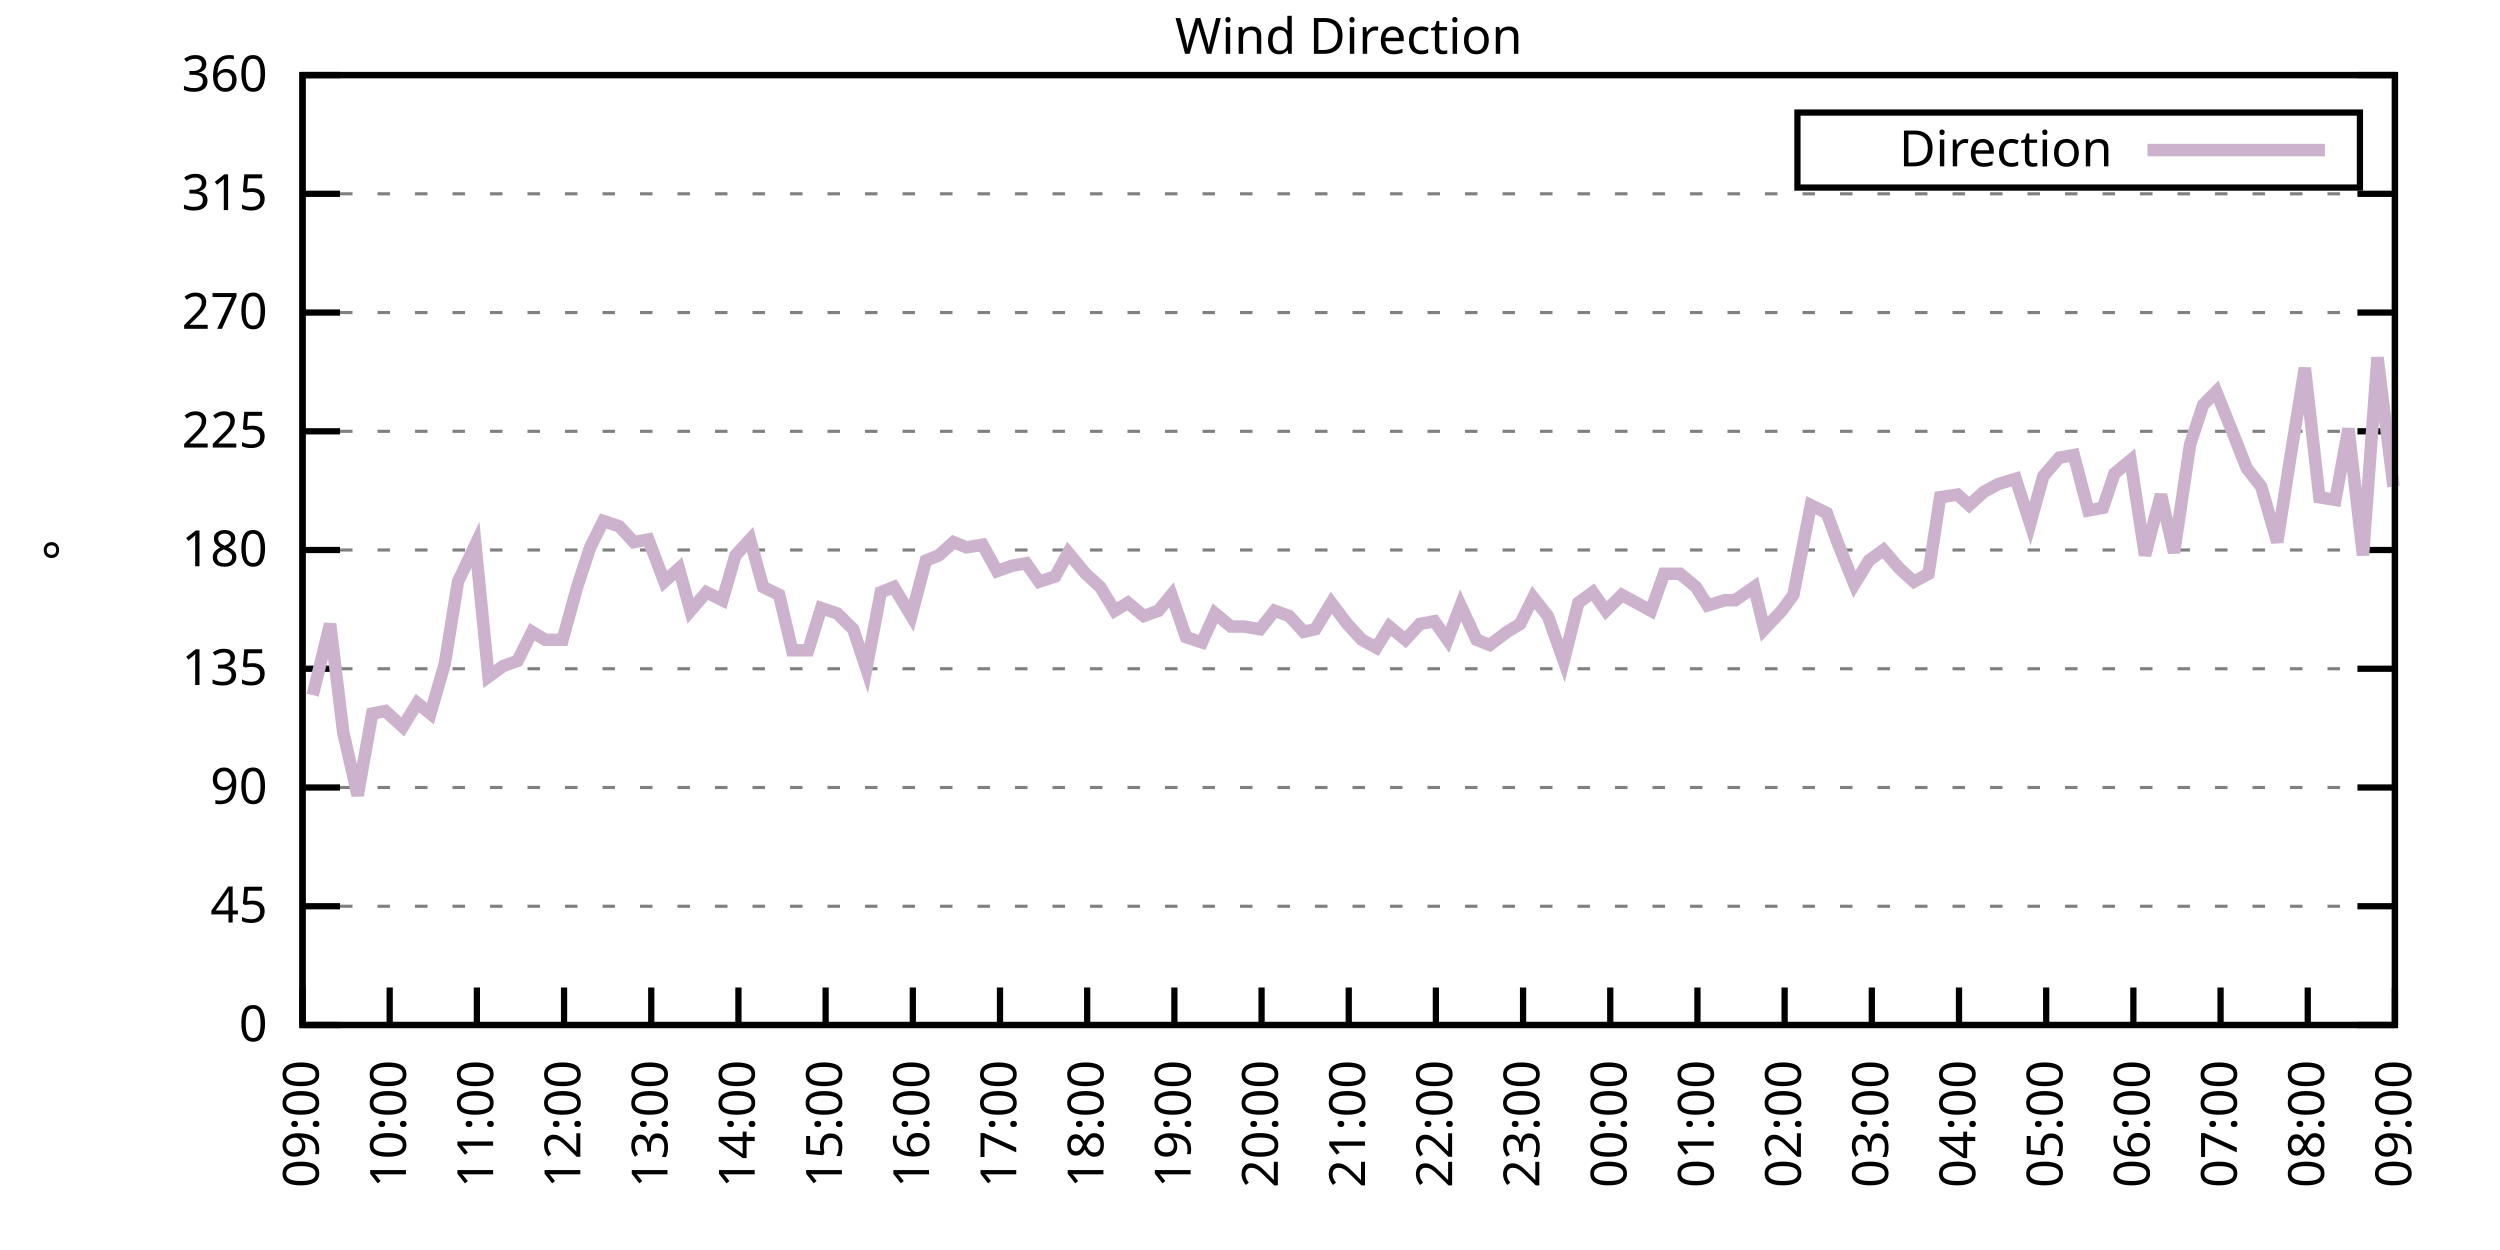
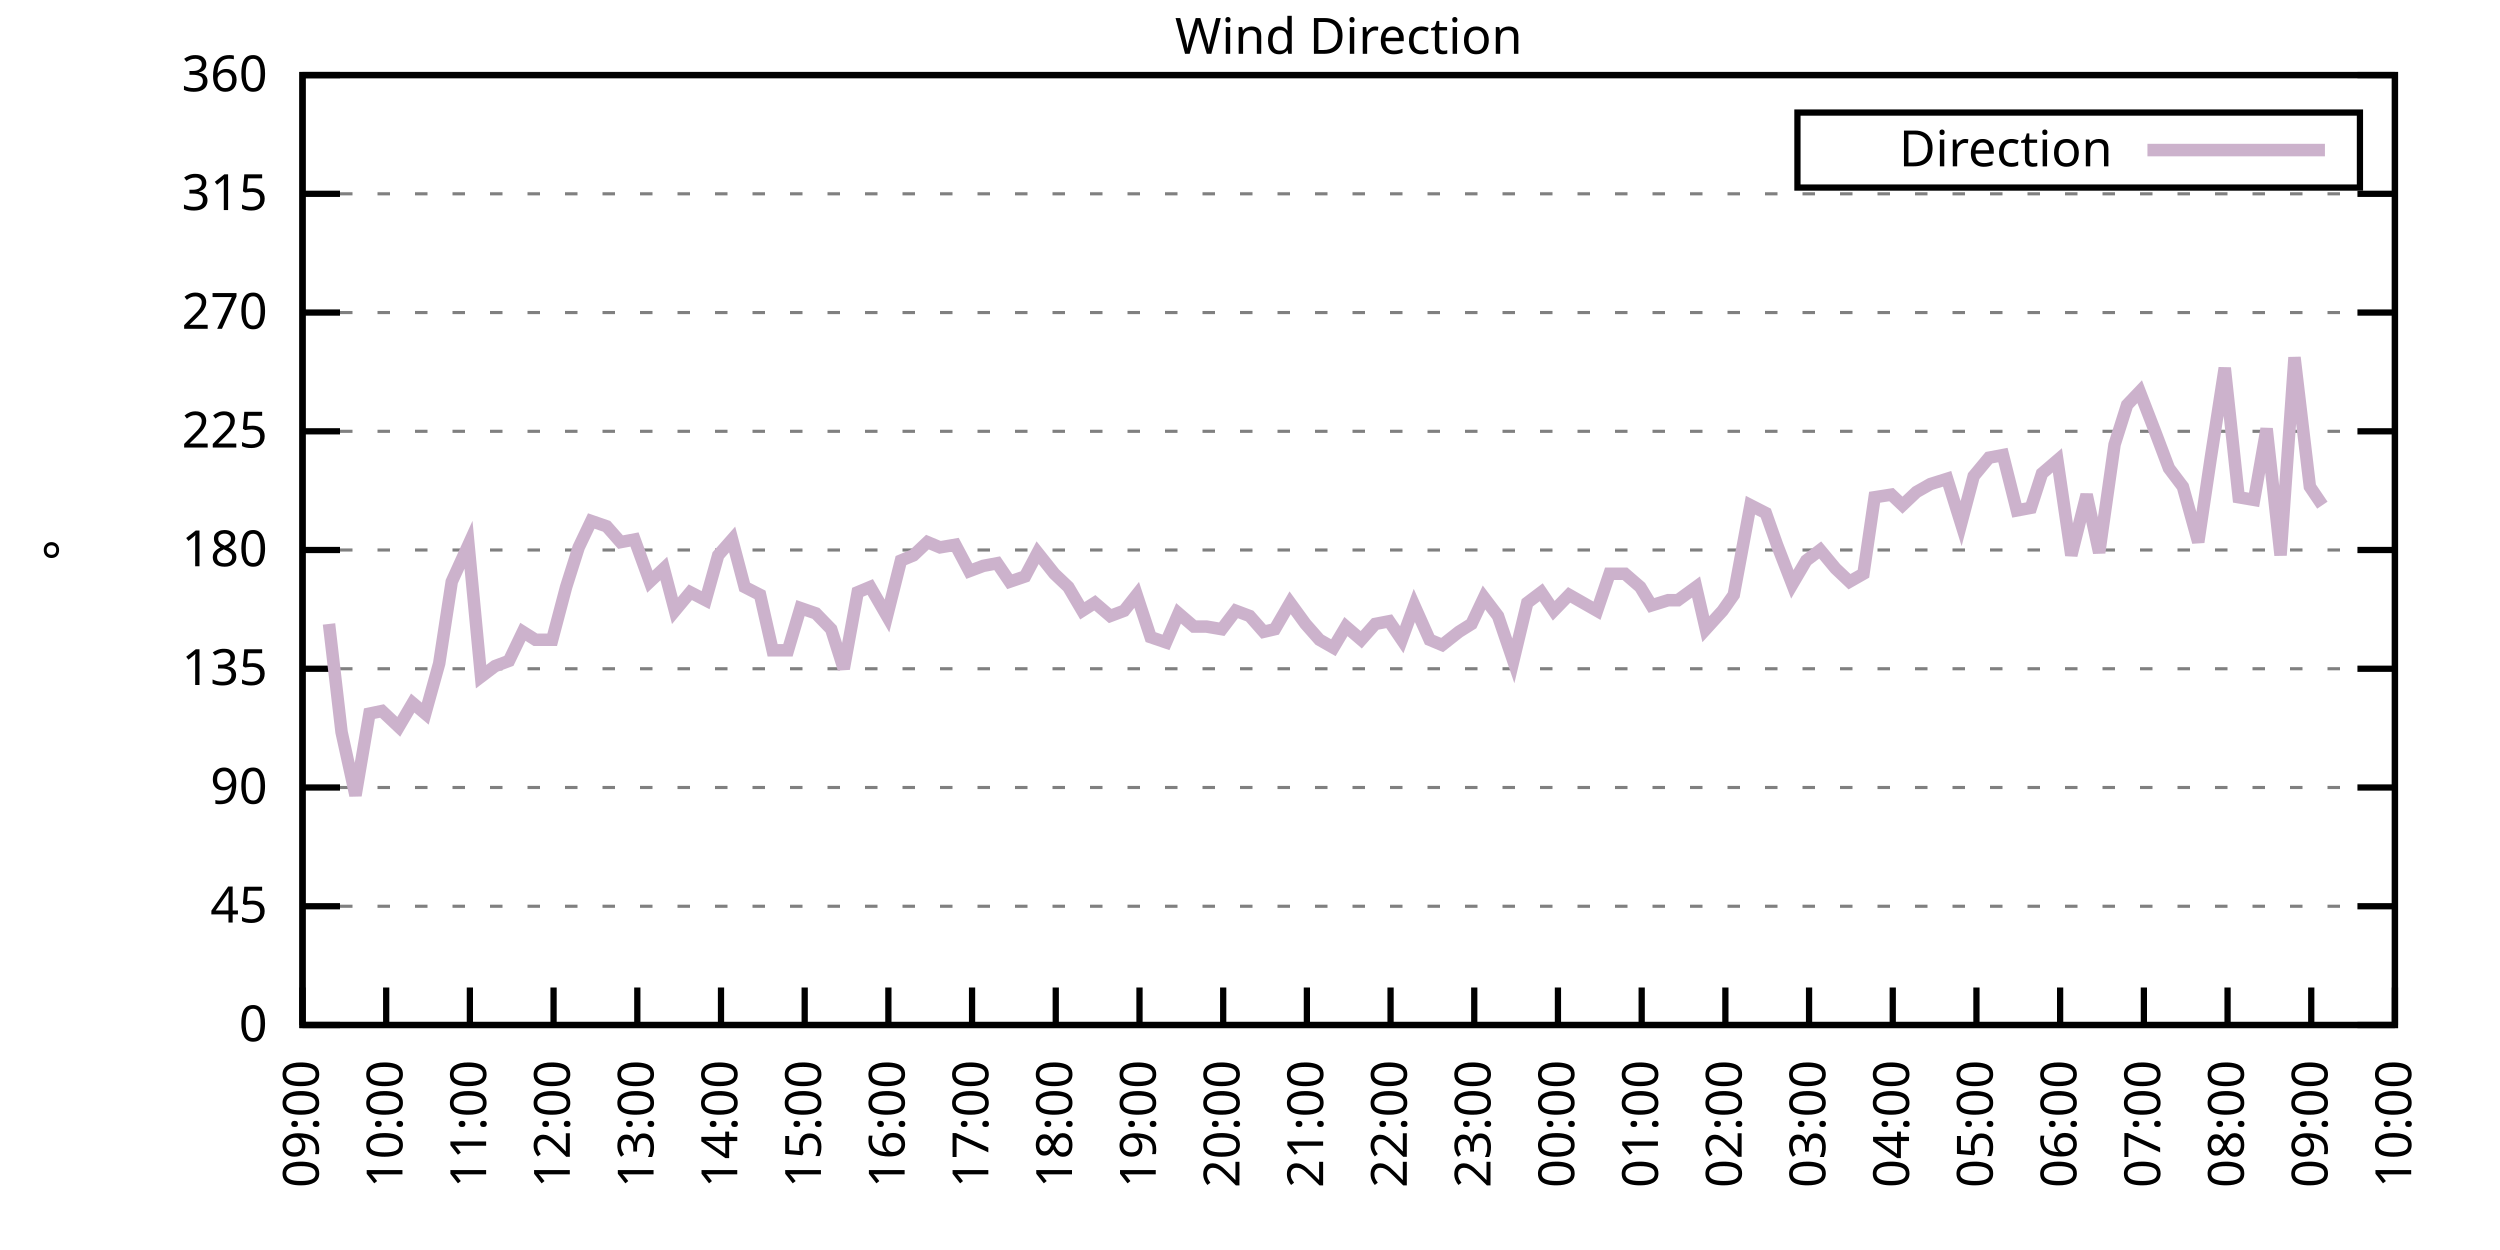
<svg xmlns="http://www.w3.org/2000/svg" xmlns:xlink="http://www.w3.org/1999/xlink" width="400" height="200" viewBox="0 0 400 200">
  <g id="gnuplot_canvas">
    <rect x="0" y="0" width="400" height="200" fill="none" />
    <defs>
      <circle id="gpDot" r="0.5" stroke-width="0.5" stroke="currentColor" />
      <path id="gpPt0" stroke-width="0.333" stroke="currentColor" d="M-1,0 h2 M0,-1 v2" />
      <path id="gpPt1" stroke-width="0.333" stroke="currentColor" d="M-1,-1 L1,1 M1,-1 L-1,1" />
      <path id="gpPt2" stroke-width="0.333" stroke="currentColor" d="M-1,0 L1,0 M0,-1 L0,1 M-1,-1 L1,1 M-1,1 L1,-1" />
      <rect id="gpPt3" stroke-width="0.333" stroke="currentColor" x="-1" y="-1" width="2" height="2" />
      <rect id="gpPt4" stroke-width="0.333" stroke="currentColor" fill="currentColor" x="-1" y="-1" width="2" height="2" />
      <circle id="gpPt5" stroke-width="0.333" stroke="currentColor" cx="0" cy="0" r="1" />
      <use xlink:href="#gpPt5" id="gpPt6" fill="currentColor" stroke="none" />
      <path id="gpPt7" stroke-width="0.333" stroke="currentColor" d="M0,-1.33 L-1.33,0.67 L1.33,0.67 z" />
      <use xlink:href="#gpPt7" id="gpPt8" fill="currentColor" stroke="none" />
      <use xlink:href="#gpPt7" id="gpPt9" stroke="currentColor" transform="rotate(180)" />
      <use xlink:href="#gpPt9" id="gpPt10" fill="currentColor" stroke="none" />
      <use xlink:href="#gpPt3" id="gpPt11" stroke="currentColor" transform="rotate(45)" />
      <use xlink:href="#gpPt11" id="gpPt12" fill="currentColor" stroke="none" />
      <path id="gpPt13" stroke-width="0.333" stroke="currentColor" d="M0,1.330 L1.265,0.411 L0.782,-1.067 L-0.782,-1.076 L-1.265,0.411 z" />
      <use xlink:href="#gpPt13" id="gpPt14" fill="currentColor" stroke="none" />
      <filter id="textbox" filterUnits="objectBoundingBox" x="0" y="0" height="1" width="1">
        <feFlood flood-color="white" flood-opacity="1" result="bgnd" />
        <feComposite in="SourceGraphic" in2="bgnd" operator="atop" />
      </filter>
      <filter id="greybox" filterUnits="objectBoundingBox" x="0" y="0" height="1" width="1">
        <feFlood flood-color="lightgrey" flood-opacity="1" result="grey" />
        <feComposite in="SourceGraphic" in2="grey" operator="atop" />
      </filter>
    </defs>
    <g fill="none" color="white" stroke="currentColor" stroke-width="1.00" stroke-linecap="butt" stroke-linejoin="miter">
</g>
    <g fill="none" color="black" stroke="currentColor" stroke-width="1.00" stroke-linecap="butt" stroke-linejoin="miter">
      <g stroke="none" shape-rendering="crispEdges">
        <polygon fill="rgb(255, 255, 255)" points="48.40,164.00 383.18,164.00 383.18,12.02 48.40,12.02 " />
      </g>
    </g>
    <g fill="none" color="black" stroke="currentColor" stroke-width="1.00" stroke-linecap="butt" stroke-linejoin="miter">
</g>
    <g fill="none" color="black" stroke="black" stroke-width="0.50" stroke-linecap="butt" stroke-linejoin="miter">
</g>
    <g fill="none" color="gray" stroke="currentColor" stroke-width="0.50" stroke-linecap="butt" stroke-linejoin="miter">
      <path stroke="gray" stroke-dasharray="2,4" class="gridline" d="M48.40,164.00 L383.19,164.00  " />
    </g>
    <g fill="none" color="gray" stroke="gray" stroke-width="1.00" stroke-linecap="butt" stroke-linejoin="miter">
</g>
    <g fill="none" color="black" stroke="currentColor" stroke-width="1.00" stroke-linecap="butt" stroke-linejoin="miter">
      <path stroke="black" d="M48.40,164.00 L54.40,164.00 M383.19,164.00 L377.19,164.00  " />
      <g transform="translate(42.80,166.60)" stroke="none" fill="black" font-family="Sans" font-size="8.00" text-anchor="end">
        <text>
          <tspan font-family="Sans"> 0</tspan>
        </text>
      </g>
    </g>
    <g fill="none" color="black" stroke="currentColor" stroke-width="1.00" stroke-linecap="butt" stroke-linejoin="miter">
</g>
    <g fill="none" color="black" stroke="black" stroke-width="0.50" stroke-linecap="butt" stroke-linejoin="miter">
</g>
    <g fill="none" color="gray" stroke="currentColor" stroke-width="0.50" stroke-linecap="butt" stroke-linejoin="miter">
      <path stroke="gray" stroke-dasharray="2,4" class="gridline" d="M48.40,145.00 L383.19,145.00  " />
    </g>
    <g fill="none" color="gray" stroke="gray" stroke-width="1.00" stroke-linecap="butt" stroke-linejoin="miter">
</g>
    <g fill="none" color="black" stroke="currentColor" stroke-width="1.00" stroke-linecap="butt" stroke-linejoin="miter">
      <path stroke="black" d="M48.40,145.00 L54.40,145.00 M383.19,145.00 L377.19,145.00  " />
      <g transform="translate(42.80,147.60)" stroke="none" fill="black" font-family="Sans" font-size="8.00" text-anchor="end">
        <text>
          <tspan font-family="Sans"> 45</tspan>
        </text>
      </g>
    </g>
    <g fill="none" color="black" stroke="currentColor" stroke-width="1.00" stroke-linecap="butt" stroke-linejoin="miter">
</g>
    <g fill="none" color="black" stroke="black" stroke-width="0.50" stroke-linecap="butt" stroke-linejoin="miter">
</g>
    <g fill="none" color="gray" stroke="currentColor" stroke-width="0.50" stroke-linecap="butt" stroke-linejoin="miter">
      <path stroke="gray" stroke-dasharray="2,4" class="gridline" d="M48.40,126.00 L383.19,126.00  " />
    </g>
    <g fill="none" color="gray" stroke="gray" stroke-width="1.00" stroke-linecap="butt" stroke-linejoin="miter">
</g>
    <g fill="none" color="black" stroke="currentColor" stroke-width="1.00" stroke-linecap="butt" stroke-linejoin="miter">
      <path stroke="black" d="M48.40,126.00 L54.40,126.00 M383.19,126.00 L377.19,126.00  " />
      <g transform="translate(42.80,128.60)" stroke="none" fill="black" font-family="Sans" font-size="8.00" text-anchor="end">
        <text>
          <tspan font-family="Sans"> 90</tspan>
        </text>
      </g>
    </g>
    <g fill="none" color="black" stroke="currentColor" stroke-width="1.00" stroke-linecap="butt" stroke-linejoin="miter">
</g>
    <g fill="none" color="black" stroke="black" stroke-width="0.50" stroke-linecap="butt" stroke-linejoin="miter">
</g>
    <g fill="none" color="gray" stroke="currentColor" stroke-width="0.50" stroke-linecap="butt" stroke-linejoin="miter">
      <path stroke="gray" stroke-dasharray="2,4" class="gridline" d="M48.40,107.00 L383.19,107.00  " />
    </g>
    <g fill="none" color="gray" stroke="gray" stroke-width="1.00" stroke-linecap="butt" stroke-linejoin="miter">
</g>
    <g fill="none" color="black" stroke="currentColor" stroke-width="1.00" stroke-linecap="butt" stroke-linejoin="miter">
      <path stroke="black" d="M48.40,107.00 L54.40,107.00 M383.19,107.00 L377.19,107.00  " />
      <g transform="translate(42.80,109.60)" stroke="none" fill="black" font-family="Sans" font-size="8.00" text-anchor="end">
        <text>
          <tspan font-family="Sans"> 135</tspan>
        </text>
      </g>
    </g>
    <g fill="none" color="black" stroke="currentColor" stroke-width="1.00" stroke-linecap="butt" stroke-linejoin="miter">
</g>
    <g fill="none" color="black" stroke="black" stroke-width="0.50" stroke-linecap="butt" stroke-linejoin="miter">
</g>
    <g fill="none" color="gray" stroke="currentColor" stroke-width="0.50" stroke-linecap="butt" stroke-linejoin="miter">
      <path stroke="gray" stroke-dasharray="2,4" class="gridline" d="M48.40,88.00 L383.19,88.00  " />
    </g>
    <g fill="none" color="gray" stroke="gray" stroke-width="1.00" stroke-linecap="butt" stroke-linejoin="miter">
</g>
    <g fill="none" color="black" stroke="currentColor" stroke-width="1.00" stroke-linecap="butt" stroke-linejoin="miter">
      <path stroke="black" d="M48.40,88.00 L54.40,88.00 M383.19,88.00 L377.19,88.00  " />
      <g transform="translate(42.80,90.60)" stroke="none" fill="black" font-family="Sans" font-size="8.00" text-anchor="end">
        <text>
          <tspan font-family="Sans"> 180</tspan>
        </text>
      </g>
    </g>
    <g fill="none" color="black" stroke="currentColor" stroke-width="1.00" stroke-linecap="butt" stroke-linejoin="miter">
</g>
    <g fill="none" color="black" stroke="black" stroke-width="0.50" stroke-linecap="butt" stroke-linejoin="miter">
</g>
    <g fill="none" color="gray" stroke="currentColor" stroke-width="0.50" stroke-linecap="butt" stroke-linejoin="miter">
      <path stroke="gray" stroke-dasharray="2,4" class="gridline" d="M48.40,69.01 L383.19,69.01  " />
    </g>
    <g fill="none" color="gray" stroke="gray" stroke-width="1.00" stroke-linecap="butt" stroke-linejoin="miter">
</g>
    <g fill="none" color="black" stroke="currentColor" stroke-width="1.00" stroke-linecap="butt" stroke-linejoin="miter">
      <path stroke="black" d="M48.40,69.01 L54.40,69.01 M383.19,69.01 L377.19,69.01  " />
      <g transform="translate(42.80,71.61)" stroke="none" fill="black" font-family="Sans" font-size="8.00" text-anchor="end">
        <text>
          <tspan font-family="Sans"> 225</tspan>
        </text>
      </g>
    </g>
    <g fill="none" color="black" stroke="currentColor" stroke-width="1.00" stroke-linecap="butt" stroke-linejoin="miter">
</g>
    <g fill="none" color="black" stroke="black" stroke-width="0.50" stroke-linecap="butt" stroke-linejoin="miter">
</g>
    <g fill="none" color="gray" stroke="currentColor" stroke-width="0.50" stroke-linecap="butt" stroke-linejoin="miter">
      <path stroke="gray" stroke-dasharray="2,4" class="gridline" d="M48.40,50.01 L383.19,50.01  " />
    </g>
    <g fill="none" color="gray" stroke="gray" stroke-width="1.00" stroke-linecap="butt" stroke-linejoin="miter">
</g>
    <g fill="none" color="black" stroke="currentColor" stroke-width="1.00" stroke-linecap="butt" stroke-linejoin="miter">
      <path stroke="black" d="M48.40,50.01 L54.40,50.01 M383.19,50.01 L377.19,50.01  " />
      <g transform="translate(42.80,52.61)" stroke="none" fill="black" font-family="Sans" font-size="8.00" text-anchor="end">
        <text>
          <tspan font-family="Sans"> 270</tspan>
        </text>
      </g>
    </g>
    <g fill="none" color="black" stroke="currentColor" stroke-width="1.00" stroke-linecap="butt" stroke-linejoin="miter">
</g>
    <g fill="none" color="black" stroke="black" stroke-width="0.50" stroke-linecap="butt" stroke-linejoin="miter">
</g>
    <g fill="none" color="gray" stroke="currentColor" stroke-width="0.50" stroke-linecap="butt" stroke-linejoin="miter">
      <path stroke="gray" stroke-dasharray="2,4" class="gridline" d="M48.40,31.01 L383.19,31.01  " />
    </g>
    <g fill="none" color="gray" stroke="gray" stroke-width="1.00" stroke-linecap="butt" stroke-linejoin="miter">
</g>
    <g fill="none" color="black" stroke="currentColor" stroke-width="1.00" stroke-linecap="butt" stroke-linejoin="miter">
      <path stroke="black" d="M48.40,31.01 L54.40,31.01 M383.19,31.01 L377.19,31.01  " />
      <g transform="translate(42.80,33.61)" stroke="none" fill="black" font-family="Sans" font-size="8.00" text-anchor="end">
        <text>
          <tspan font-family="Sans"> 315</tspan>
        </text>
      </g>
    </g>
    <g fill="none" color="black" stroke="currentColor" stroke-width="1.00" stroke-linecap="butt" stroke-linejoin="miter">
</g>
    <g fill="none" color="black" stroke="black" stroke-width="0.50" stroke-linecap="butt" stroke-linejoin="miter">
</g>
    <g fill="none" color="gray" stroke="currentColor" stroke-width="0.50" stroke-linecap="butt" stroke-linejoin="miter">
      <path stroke="gray" stroke-dasharray="2,4" class="gridline" d="M48.40,12.01 L383.19,12.01  " />
    </g>
    <g fill="none" color="gray" stroke="gray" stroke-width="1.00" stroke-linecap="butt" stroke-linejoin="miter">
</g>
    <g fill="none" color="black" stroke="currentColor" stroke-width="1.00" stroke-linecap="butt" stroke-linejoin="miter">
      <path stroke="black" d="M48.40,12.01 L54.40,12.01 M383.19,12.01 L377.19,12.01  " />
      <g transform="translate(42.80,14.61)" stroke="none" fill="black" font-family="Sans" font-size="8.00" text-anchor="end">
        <text>
          <tspan font-family="Sans"> 360</tspan>
        </text>
      </g>
    </g>
    <g fill="none" color="black" stroke="currentColor" stroke-width="1.00" stroke-linecap="butt" stroke-linejoin="miter">
      <path stroke="black" d="M48.40,164.00 L48.40,158.00  " />
      <g transform="translate(51.00,169.60) rotate(270.00)" stroke="none" fill="black" font-family="Sans" font-size="8.00" text-anchor="end">
        <text>
          <tspan font-family="Sans">09:00</tspan>
        </text>
      </g>
    </g>
    <g fill="none" color="black" stroke="currentColor" stroke-width="1.00" stroke-linecap="butt" stroke-linejoin="miter">
-       <path stroke="black" d="M62.35,164.00 L62.35,158.00  " />
-       <g transform="translate(64.95,169.60) rotate(270.00)" stroke="none" fill="black" font-family="Sans" font-size="8.00" text-anchor="end">
+       <path stroke="black" d="M61.79,164.00 L61.79,158.00  " />
+       <g transform="translate(64.39,169.60) rotate(270.00)" stroke="none" fill="black" font-family="Sans" font-size="8.00" text-anchor="end">
        <text>
          <tspan font-family="Sans">10:00</tspan>
        </text>
      </g>
    </g>
    <g fill="none" color="black" stroke="currentColor" stroke-width="1.00" stroke-linecap="butt" stroke-linejoin="miter">
-       <path stroke="black" d="M76.30,164.00 L76.30,158.00  " />
-       <g transform="translate(78.90,169.60) rotate(270.00)" stroke="none" fill="black" font-family="Sans" font-size="8.00" text-anchor="end">
+       <path stroke="black" d="M75.18,164.00 L75.18,158.00  " />
+       <g transform="translate(77.78,169.60) rotate(270.00)" stroke="none" fill="black" font-family="Sans" font-size="8.00" text-anchor="end">
        <text>
          <tspan font-family="Sans">11:00</tspan>
        </text>
      </g>
    </g>
    <g fill="none" color="black" stroke="currentColor" stroke-width="1.00" stroke-linecap="butt" stroke-linejoin="miter">
-       <path stroke="black" d="M90.25,164.00 L90.25,158.00  " />
-       <g transform="translate(92.85,169.60) rotate(270.00)" stroke="none" fill="black" font-family="Sans" font-size="8.00" text-anchor="end">
+       <path stroke="black" d="M88.57,164.00 L88.57,158.00  " />
+       <g transform="translate(91.17,169.60) rotate(270.00)" stroke="none" fill="black" font-family="Sans" font-size="8.00" text-anchor="end">
        <text>
          <tspan font-family="Sans">12:00</tspan>
        </text>
      </g>
    </g>
    <g fill="none" color="black" stroke="currentColor" stroke-width="1.00" stroke-linecap="butt" stroke-linejoin="miter">
-       <path stroke="black" d="M104.20,164.00 L104.20,158.00  " />
-       <g transform="translate(106.80,169.60) rotate(270.00)" stroke="none" fill="black" font-family="Sans" font-size="8.00" text-anchor="end">
+       <path stroke="black" d="M101.97,164.00 L101.97,158.00  " />
+       <g transform="translate(104.57,169.60) rotate(270.00)" stroke="none" fill="black" font-family="Sans" font-size="8.00" text-anchor="end">
        <text>
          <tspan font-family="Sans">13:00</tspan>
        </text>
      </g>
    </g>
    <g fill="none" color="black" stroke="currentColor" stroke-width="1.00" stroke-linecap="butt" stroke-linejoin="miter">
-       <path stroke="black" d="M118.15,164.00 L118.15,158.00  " />
-       <g transform="translate(120.75,169.60) rotate(270.00)" stroke="none" fill="black" font-family="Sans" font-size="8.00" text-anchor="end">
+       <path stroke="black" d="M115.36,164.00 L115.36,158.00  " />
+       <g transform="translate(117.96,169.60) rotate(270.00)" stroke="none" fill="black" font-family="Sans" font-size="8.00" text-anchor="end">
        <text>
          <tspan font-family="Sans">14:00</tspan>
        </text>
      </g>
    </g>
    <g fill="none" color="black" stroke="currentColor" stroke-width="1.00" stroke-linecap="butt" stroke-linejoin="miter">
-       <path stroke="black" d="M132.10,164.00 L132.10,158.00  " />
-       <g transform="translate(134.70,169.60) rotate(270.00)" stroke="none" fill="black" font-family="Sans" font-size="8.00" text-anchor="end">
+       <path stroke="black" d="M128.75,164.00 L128.75,158.00  " />
+       <g transform="translate(131.35,169.60) rotate(270.00)" stroke="none" fill="black" font-family="Sans" font-size="8.00" text-anchor="end">
        <text>
          <tspan font-family="Sans">15:00</tspan>
        </text>
      </g>
    </g>
    <g fill="none" color="black" stroke="currentColor" stroke-width="1.00" stroke-linecap="butt" stroke-linejoin="miter">
-       <path stroke="black" d="M146.05,164.00 L146.05,158.00  " />
-       <g transform="translate(148.65,169.60) rotate(270.00)" stroke="none" fill="black" font-family="Sans" font-size="8.00" text-anchor="end">
+       <path stroke="black" d="M142.14,164.00 L142.14,158.00  " />
+       <g transform="translate(144.74,169.60) rotate(270.00)" stroke="none" fill="black" font-family="Sans" font-size="8.00" text-anchor="end">
        <text>
          <tspan font-family="Sans">16:00</tspan>
        </text>
      </g>
    </g>
    <g fill="none" color="black" stroke="currentColor" stroke-width="1.00" stroke-linecap="butt" stroke-linejoin="miter">
-       <path stroke="black" d="M160.00,164.00 L160.00,158.00  " />
-       <g transform="translate(162.60,169.60) rotate(270.00)" stroke="none" fill="black" font-family="Sans" font-size="8.00" text-anchor="end">
+       <path stroke="black" d="M155.53,164.00 L155.53,158.00  " />
+       <g transform="translate(158.13,169.60) rotate(270.00)" stroke="none" fill="black" font-family="Sans" font-size="8.00" text-anchor="end">
        <text>
          <tspan font-family="Sans">17:00</tspan>
        </text>
      </g>
    </g>
    <g fill="none" color="black" stroke="currentColor" stroke-width="1.00" stroke-linecap="butt" stroke-linejoin="miter">
-       <path stroke="black" d="M173.95,164.00 L173.95,158.00  " />
-       <g transform="translate(176.55,169.60) rotate(270.00)" stroke="none" fill="black" font-family="Sans" font-size="8.00" text-anchor="end">
+       <path stroke="black" d="M168.92,164.00 L168.92,158.00  " />
+       <g transform="translate(171.52,169.60) rotate(270.00)" stroke="none" fill="black" font-family="Sans" font-size="8.00" text-anchor="end">
        <text>
          <tspan font-family="Sans">18:00</tspan>
        </text>
      </g>
    </g>
    <g fill="none" color="black" stroke="currentColor" stroke-width="1.00" stroke-linecap="butt" stroke-linejoin="miter">
-       <path stroke="black" d="M187.90,164.00 L187.90,158.00  " />
-       <g transform="translate(190.50,169.60) rotate(270.00)" stroke="none" fill="black" font-family="Sans" font-size="8.00" text-anchor="end">
+       <path stroke="black" d="M182.32,164.00 L182.32,158.00  " />
+       <g transform="translate(184.92,169.60) rotate(270.00)" stroke="none" fill="black" font-family="Sans" font-size="8.00" text-anchor="end">
        <text>
          <tspan font-family="Sans">19:00</tspan>
        </text>
      </g>
    </g>
    <g fill="none" color="black" stroke="currentColor" stroke-width="1.00" stroke-linecap="butt" stroke-linejoin="miter">
-       <path stroke="black" d="M201.85,164.00 L201.85,158.00  " />
-       <g transform="translate(204.45,169.60) rotate(270.00)" stroke="none" fill="black" font-family="Sans" font-size="8.00" text-anchor="end">
+       <path stroke="black" d="M195.71,164.00 L195.71,158.00  " />
+       <g transform="translate(198.31,169.60) rotate(270.00)" stroke="none" fill="black" font-family="Sans" font-size="8.00" text-anchor="end">
        <text>
          <tspan font-family="Sans">20:00</tspan>
        </text>
      </g>
    </g>
    <g fill="none" color="black" stroke="currentColor" stroke-width="1.00" stroke-linecap="butt" stroke-linejoin="miter">
-       <path stroke="black" d="M215.80,164.00 L215.80,158.00  " />
-       <g transform="translate(218.40,169.60) rotate(270.00)" stroke="none" fill="black" font-family="Sans" font-size="8.00" text-anchor="end">
+       <path stroke="black" d="M209.10,164.00 L209.10,158.00  " />
+       <g transform="translate(211.70,169.60) rotate(270.00)" stroke="none" fill="black" font-family="Sans" font-size="8.00" text-anchor="end">
        <text>
          <tspan font-family="Sans">21:00</tspan>
        </text>
      </g>
    </g>
    <g fill="none" color="black" stroke="currentColor" stroke-width="1.00" stroke-linecap="butt" stroke-linejoin="miter">
-       <path stroke="black" d="M229.74,164.00 L229.74,158.00  " />
-       <g transform="translate(232.34,169.60) rotate(270.00)" stroke="none" fill="black" font-family="Sans" font-size="8.00" text-anchor="end">
+       <path stroke="black" d="M222.49,164.00 L222.49,158.00  " />
+       <g transform="translate(225.09,169.60) rotate(270.00)" stroke="none" fill="black" font-family="Sans" font-size="8.00" text-anchor="end">
        <text>
          <tspan font-family="Sans">22:00</tspan>
        </text>
      </g>
    </g>
    <g fill="none" color="black" stroke="currentColor" stroke-width="1.00" stroke-linecap="butt" stroke-linejoin="miter">
-       <path stroke="black" d="M243.69,164.00 L243.69,158.00  " />
-       <g transform="translate(246.29,169.60) rotate(270.00)" stroke="none" fill="black" font-family="Sans" font-size="8.00" text-anchor="end">
+       <path stroke="black" d="M235.88,164.00 L235.88,158.00  " />
+       <g transform="translate(238.48,169.60) rotate(270.00)" stroke="none" fill="black" font-family="Sans" font-size="8.00" text-anchor="end">
        <text>
          <tspan font-family="Sans">23:00</tspan>
        </text>
      </g>
    </g>
    <g fill="none" color="black" stroke="currentColor" stroke-width="1.00" stroke-linecap="butt" stroke-linejoin="miter">
-       <path stroke="black" d="M257.64,164.00 L257.64,158.00  " />
-       <g transform="translate(260.24,169.60) rotate(270.00)" stroke="none" fill="black" font-family="Sans" font-size="8.00" text-anchor="end">
+       <path stroke="black" d="M249.27,164.00 L249.27,158.00  " />
+       <g transform="translate(251.87,169.60) rotate(270.00)" stroke="none" fill="black" font-family="Sans" font-size="8.00" text-anchor="end">
        <text>
          <tspan font-family="Sans">00:00</tspan>
        </text>
      </g>
    </g>
    <g fill="none" color="black" stroke="currentColor" stroke-width="1.00" stroke-linecap="butt" stroke-linejoin="miter">
-       <path stroke="black" d="M271.59,164.00 L271.59,158.00  " />
-       <g transform="translate(274.19,169.60) rotate(270.00)" stroke="none" fill="black" font-family="Sans" font-size="8.00" text-anchor="end">
+       <path stroke="black" d="M262.67,164.00 L262.67,158.00  " />
+       <g transform="translate(265.27,169.60) rotate(270.00)" stroke="none" fill="black" font-family="Sans" font-size="8.00" text-anchor="end">
        <text>
          <tspan font-family="Sans">01:00</tspan>
        </text>
      </g>
    </g>
    <g fill="none" color="black" stroke="currentColor" stroke-width="1.00" stroke-linecap="butt" stroke-linejoin="miter">
-       <path stroke="black" d="M285.54,164.00 L285.54,158.00  " />
-       <g transform="translate(288.14,169.60) rotate(270.00)" stroke="none" fill="black" font-family="Sans" font-size="8.00" text-anchor="end">
+       <path stroke="black" d="M276.06,164.00 L276.06,158.00  " />
+       <g transform="translate(278.66,169.60) rotate(270.00)" stroke="none" fill="black" font-family="Sans" font-size="8.00" text-anchor="end">
        <text>
          <tspan font-family="Sans">02:00</tspan>
        </text>
      </g>
    </g>
    <g fill="none" color="black" stroke="currentColor" stroke-width="1.00" stroke-linecap="butt" stroke-linejoin="miter">
-       <path stroke="black" d="M299.49,164.00 L299.49,158.00  " />
-       <g transform="translate(302.09,169.60) rotate(270.00)" stroke="none" fill="black" font-family="Sans" font-size="8.00" text-anchor="end">
+       <path stroke="black" d="M289.45,164.00 L289.45,158.00  " />
+       <g transform="translate(292.05,169.60) rotate(270.00)" stroke="none" fill="black" font-family="Sans" font-size="8.00" text-anchor="end">
        <text>
          <tspan font-family="Sans">03:00</tspan>
        </text>
      </g>
    </g>
    <g fill="none" color="black" stroke="currentColor" stroke-width="1.00" stroke-linecap="butt" stroke-linejoin="miter">
-       <path stroke="black" d="M313.44,164.00 L313.44,158.00  " />
-       <g transform="translate(316.04,169.60) rotate(270.00)" stroke="none" fill="black" font-family="Sans" font-size="8.00" text-anchor="end">
+       <path stroke="black" d="M302.84,164.00 L302.84,158.00  " />
+       <g transform="translate(305.44,169.60) rotate(270.00)" stroke="none" fill="black" font-family="Sans" font-size="8.00" text-anchor="end">
        <text>
          <tspan font-family="Sans">04:00</tspan>
        </text>
      </g>
    </g>
    <g fill="none" color="black" stroke="currentColor" stroke-width="1.00" stroke-linecap="butt" stroke-linejoin="miter">
-       <path stroke="black" d="M327.39,164.00 L327.39,158.00  " />
-       <g transform="translate(329.99,169.60) rotate(270.00)" stroke="none" fill="black" font-family="Sans" font-size="8.00" text-anchor="end">
+       <path stroke="black" d="M316.23,164.00 L316.23,158.00  " />
+       <g transform="translate(318.83,169.60) rotate(270.00)" stroke="none" fill="black" font-family="Sans" font-size="8.00" text-anchor="end">
        <text>
          <tspan font-family="Sans">05:00</tspan>
        </text>
      </g>
    </g>
    <g fill="none" color="black" stroke="currentColor" stroke-width="1.00" stroke-linecap="butt" stroke-linejoin="miter">
-       <path stroke="black" d="M341.34,164.00 L341.34,158.00  " />
-       <g transform="translate(343.94,169.60) rotate(270.00)" stroke="none" fill="black" font-family="Sans" font-size="8.00" text-anchor="end">
+       <path stroke="black" d="M329.62,164.00 L329.62,158.00  " />
+       <g transform="translate(332.22,169.60) rotate(270.00)" stroke="none" fill="black" font-family="Sans" font-size="8.00" text-anchor="end">
        <text>
          <tspan font-family="Sans">06:00</tspan>
        </text>
      </g>
    </g>
    <g fill="none" color="black" stroke="currentColor" stroke-width="1.00" stroke-linecap="butt" stroke-linejoin="miter">
-       <path stroke="black" d="M355.29,164.00 L355.29,158.00  " />
-       <g transform="translate(357.89,169.60) rotate(270.00)" stroke="none" fill="black" font-family="Sans" font-size="8.00" text-anchor="end">
+       <path stroke="black" d="M343.02,164.00 L343.02,158.00  " />
+       <g transform="translate(345.62,169.60) rotate(270.00)" stroke="none" fill="black" font-family="Sans" font-size="8.00" text-anchor="end">
        <text>
          <tspan font-family="Sans">07:00</tspan>
        </text>
      </g>
    </g>
    <g fill="none" color="black" stroke="currentColor" stroke-width="1.00" stroke-linecap="butt" stroke-linejoin="miter">
-       <path stroke="black" d="M369.24,164.00 L369.24,158.00  " />
-       <g transform="translate(371.84,169.60) rotate(270.00)" stroke="none" fill="black" font-family="Sans" font-size="8.00" text-anchor="end">
+       <path stroke="black" d="M356.41,164.00 L356.41,158.00  " />
+       <g transform="translate(359.01,169.60) rotate(270.00)" stroke="none" fill="black" font-family="Sans" font-size="8.00" text-anchor="end">
        <text>
          <tspan font-family="Sans">08:00</tspan>
+         </text>
+       </g>
+     </g>
+     <g fill="none" color="black" stroke="currentColor" stroke-width="1.00" stroke-linecap="butt" stroke-linejoin="miter">
+       <path stroke="black" d="M369.80,164.00 L369.80,158.00  " />
+       <g transform="translate(372.40,169.60) rotate(270.00)" stroke="none" fill="black" font-family="Sans" font-size="8.00" text-anchor="end">
+         <text>
+           <tspan font-family="Sans">09:00</tspan>
        </text>
      </g>
    </g>
    <g fill="none" color="black" stroke="currentColor" stroke-width="1.00" stroke-linecap="butt" stroke-linejoin="miter">
      <path stroke="black" d="M383.19,164.00 L383.19,158.00  " />
      <g transform="translate(385.79,169.60) rotate(270.00)" stroke="none" fill="black" font-family="Sans" font-size="8.00" text-anchor="end">
        <text>
-           <tspan font-family="Sans">09:00</tspan>
+           <tspan font-family="Sans">10:00</tspan>
        </text>
      </g>
    </g>
    <g fill="none" color="black" stroke="currentColor" stroke-width="1.00" stroke-linecap="butt" stroke-linejoin="miter">
</g>
    <g fill="none" color="black" stroke="currentColor" stroke-width="1.00" stroke-linecap="butt" stroke-linejoin="miter">
      <path stroke="black" d="M48.40,12.01 L48.40,164.00 L383.19,164.00 L383.19,12.01 L48.40,12.01 Z  " />
    </g>
    <g fill="none" color="black" stroke="currentColor" stroke-width="1.00" stroke-linecap="butt" stroke-linejoin="miter">
</g>
    <g fill="none" color="black" stroke="currentColor" stroke-width="1.00" stroke-linecap="butt" stroke-linejoin="miter">
      <path stroke="black" d="M287.59,30.01 L287.59,18.01 L377.59,18.01 L377.59,30.01 L287.59,30.01 Z  " />
    </g>
    <g id="Wind_direction_plot_1">
      <g fill="none" color="white" stroke="black" stroke-width="2.00" stroke-linecap="butt" stroke-linejoin="miter">
</g>
      <g fill="none" color="black" stroke="currentColor" stroke-width="2.00" stroke-linecap="butt" stroke-linejoin="miter">
        <g transform="translate(337.99,26.61)" stroke="none" fill="black" font-family="Sans" font-size="8.00" text-anchor="end">
          <text>
            <tspan font-family="Sans">Direction</tspan>
          </text>
        </g>
      </g>
      <g fill="none" color="black" stroke="currentColor" stroke-width="2.00" stroke-linecap="butt" stroke-linejoin="miter">
-         <path stroke="rgb(204, 178, 204)" d="M343.59,24.01 L371.99,24.01 M50.03,111.23 L52.82,99.83 L54.91,117.14 L57.23,127.27 L59.56,114.18 L61.65,113.76   L64.44,116.29 L66.77,112.49 L68.86,114.18 L71.18,106.16 L73.28,93.07 L76.07,87.16 L78.16,108.27 L80.48,106.58   L82.81,105.74 L85.13,101.09 L87.23,102.36 L90.02,102.36 L92.34,93.92 L94.43,87.58 L96.53,83.36 L99.08,84.21   L101.41,86.74 L103.73,86.32 L106.29,93.07 L108.62,90.96 L110.48,97.72 L113.03,94.76 L115.59,96.03 L117.68,88.85   L120.01,86.32 L122.10,93.92 L124.66,95.18 L126.75,104.05 L129.31,104.05 L131.40,97.29 L133.96,98.14 L136.51,100.67   L138.61,107.00 L140.93,94.76 L143.02,93.92 L145.81,98.56 L148.14,89.69 L150.23,88.85 L152.56,86.74 L154.65,87.58   L157.21,87.16 L159.53,91.38 L161.86,90.54 L164.18,90.12 L166.27,93.07 L168.83,92.23 L170.92,88.43 L173.71,91.80   L176.04,93.92 L178.36,97.72 L180.46,96.45 L183.01,98.56 L185.34,97.72 L187.43,95.18 L189.76,101.94 L192.31,102.78   L194.41,98.14 L196.96,100.25 L199.06,100.25 L201.61,100.67 L203.94,97.72 L206.26,98.56 L208.59,101.09 L210.45,100.67   L213.01,96.45 L215.56,99.83 L217.89,102.36 L220.21,103.63 L222.30,100.25 L224.86,102.36 L227.19,99.83 L229.51,99.40   L231.60,102.36 L233.70,96.87 L236.25,102.36 L238.35,103.20 L241.14,101.09 L243.23,99.83 L245.32,95.60 L247.65,98.56   L250.20,105.74 L252.53,96.45 L254.85,94.76 L256.95,97.72 L259.50,95.18 L261.83,96.45 L264.15,97.72 L266.25,91.80   L268.80,91.80 L271.36,93.92 L273.22,96.87 L276.01,96.03 L277.64,96.03 L280.66,93.92 L282.29,100.67 L285.08,97.72   L286.94,95.18 L289.73,80.83 L292.29,82.09 L294.15,87.16 L296.70,93.49 L299.03,89.69 L301.35,88.00 L303.91,90.96   L306.23,93.07 L308.56,91.80 L310.42,79.56 L313.21,79.14 L315.07,80.83 L317.39,78.72 L319.72,77.45 L322.51,76.61   L324.83,83.78 L326.93,76.18 L329.48,73.23 L331.81,72.81 L334.13,81.67 L336.46,81.25 L338.32,75.76 L340.88,73.65   L343.20,88.85 L345.76,79.14 L347.85,88.43 L350.41,71.12 L352.50,64.78 L354.59,62.67 L357.15,69.01 L359.48,74.92   L361.80,77.87 L364.36,86.74 L366.45,73.23 L368.78,58.87 L371.10,79.56 L373.66,79.98 L375.75,68.58 L378.08,88.85   L380.40,57.18 L382.96,77.87  " />
+         <path stroke="rgb(204, 178, 204)" d="M343.59,24.01 L371.99,24.01 M52.64,99.83 L54.65,117.14 L56.88,127.27 L59.11,114.18 L61.12,113.76 L63.80,116.29   L66.03,112.49 L68.04,114.18 L70.27,106.16 L72.28,93.07 L74.96,87.16 L76.97,108.27 L79.20,106.58 L81.43,105.74   L83.66,101.09 L85.67,102.36 L88.35,102.36 L90.58,93.92 L92.59,87.58 L94.60,83.36 L97.06,84.21 L99.29,86.74   L101.52,86.32 L103.98,93.07 L106.21,90.96 L107.99,97.72 L110.45,94.76 L112.90,96.03 L114.91,88.85 L117.14,86.32   L119.15,93.92 L121.61,95.18 L123.62,104.05 L126.07,104.05 L128.08,97.29 L130.54,98.14 L132.99,100.67 L135.00,107.00   L137.23,94.76 L139.24,93.92 L141.92,98.56 L144.15,89.69 L146.16,88.85 L148.39,86.74 L150.40,87.58 L152.85,87.16   L155.09,91.38 L157.32,90.54 L159.55,90.12 L161.56,93.07 L164.01,92.23 L166.02,88.43 L168.70,91.80 L170.93,93.92   L173.17,97.72 L175.17,96.45 L177.63,98.56 L179.86,97.72 L181.87,95.18 L184.10,101.94 L186.56,102.78 L188.57,98.14   L191.02,100.25 L193.03,100.25 L195.48,100.67 L197.72,97.72 L199.95,98.56 L202.18,101.09 L203.97,100.67 L206.42,96.45   L208.88,99.83 L211.11,102.36 L213.34,103.63 L215.35,100.25 L217.80,102.36 L220.04,99.83 L222.27,99.40 L224.28,102.36   L226.29,96.87 L228.74,102.36 L230.75,103.20 L233.43,101.09 L235.44,99.83 L237.44,95.60 L239.68,98.56 L242.13,105.74   L244.36,96.45 L246.60,94.76 L248.60,97.72 L251.06,95.18 L253.29,96.45 L255.52,97.72 L257.53,91.80 L259.99,91.80   L262.44,93.92 L264.23,96.87 L266.91,96.03 L268.47,96.03 L271.37,93.92 L272.93,100.67 L275.61,97.72 L277.40,95.18   L280.07,80.83 L282.53,82.09 L284.32,87.16 L286.77,93.49 L289.00,89.69 L291.23,88.00 L293.69,90.96 L295.92,93.07   L298.15,91.80 L299.94,79.56 L302.62,79.14 L304.40,80.83 L306.63,78.72 L308.87,77.45 L311.54,76.61 L313.78,83.78   L315.79,76.18 L318.24,73.23 L320.47,72.81 L322.70,81.67 L324.94,81.25 L326.72,75.76 L329.18,73.65 L331.41,88.85   L333.86,79.14 L335.87,88.43 L338.33,71.12 L340.34,64.78 L342.35,62.67 L344.80,69.01 L347.03,74.92 L349.26,77.87   L351.72,86.74 L353.73,73.23 L355.96,58.87 L358.19,79.56 L360.65,79.98 L362.66,68.58 L364.89,88.85 L367.12,57.18   L369.58,77.87 L371.58,80.83  " />
      </g>
    </g>
    <g fill="none" color="black" stroke="currentColor" stroke-width="2.00" stroke-linecap="butt" stroke-linejoin="miter">
</g>
    <g fill="none" color="black" stroke="black" stroke-width="1.00" stroke-linecap="butt" stroke-linejoin="miter">
</g>
    <g fill="none" color="black" stroke="currentColor" stroke-width="1.00" stroke-linecap="butt" stroke-linejoin="miter">
      <path stroke="black" d="M48.40,12.01 L48.40,164.00 L383.19,164.00 L383.19,12.01 L48.40,12.01 Z  " />
      <g transform="translate(12.80,88.01) rotate(270.00)" stroke="none" fill="black" font-family="Sans" font-size="8.00" text-anchor="middle">
        <text>
          <tspan font-family="Sans">°</tspan>
        </text>
      </g>
    </g>
    <g fill="none" color="black" stroke="currentColor" stroke-width="1.00" stroke-linecap="butt" stroke-linejoin="miter">
</g>
    <g fill="none" color="black" stroke="currentColor" stroke-width="1.00" stroke-linecap="butt" stroke-linejoin="miter">
      <g transform="translate(215.79,8.61)" stroke="none" fill="black" font-family="Sans" font-size="8.00" text-anchor="middle">
        <text>
          <tspan font-family="Sans">Wind Direction</tspan>
        </text>
      </g>
    </g>
    <g fill="none" color="black" stroke="currentColor" stroke-width="1.00" stroke-linecap="butt" stroke-linejoin="miter">
</g>
  </g>
</svg>
